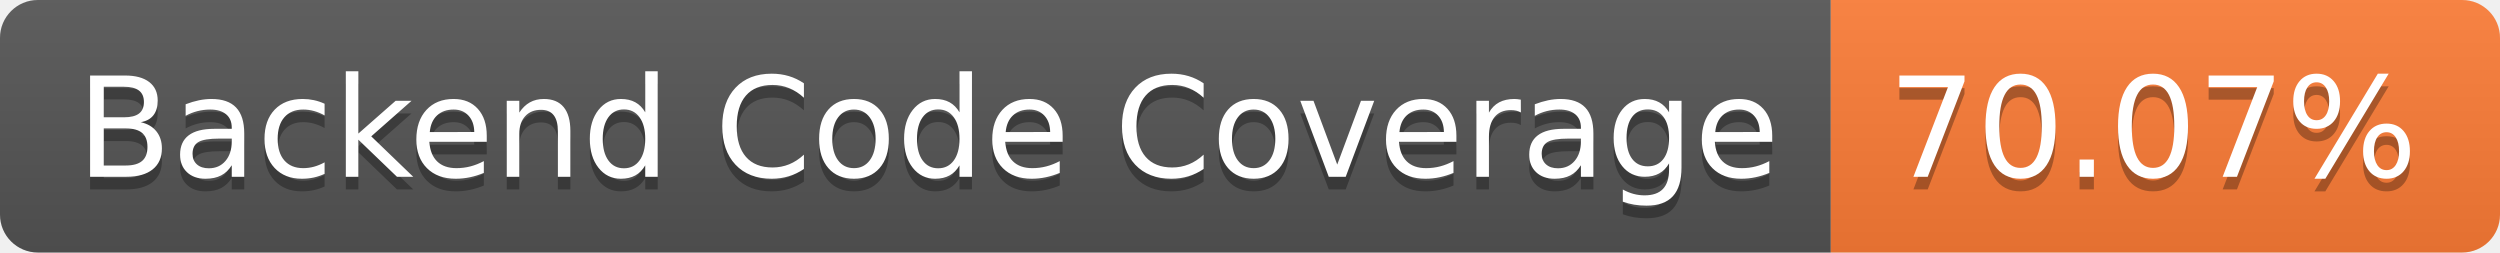
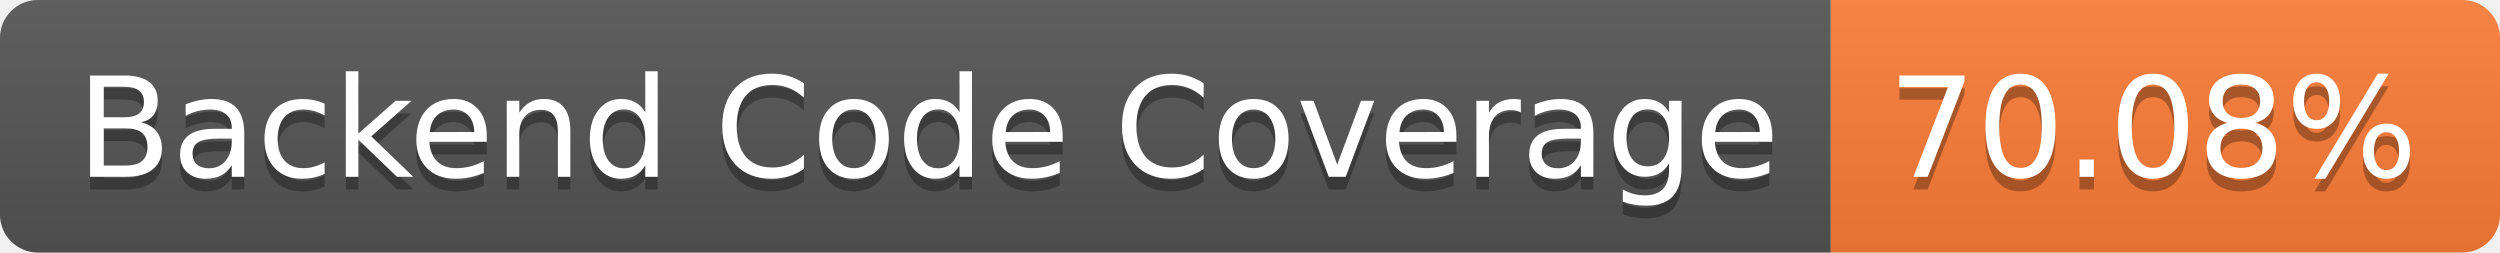
- <svg xmlns="http://www.w3.org/2000/svg" width="198" height="20" role="img" aria-label="Backend Code Coverage: 70.07%">
+ <svg xmlns="http://www.w3.org/2000/svg" width="198" height="20" role="img" aria-label="Backend Code Coverage: 70.08%">
  <linearGradient id="s" x2="0" y2="100%">
    <stop offset="0" stop-color="#bbb" stop-opacity=".1" />
    <stop offset="1" stop-opacity=".1" />
  </linearGradient>
  <clipPath id="r">
    <rect width="198" height="20" rx="3" fill="#fff" />
  </clipPath>
  <g clip-path="url(#r)">
    <rect width="145" height="20" fill="#555" />
    <rect x="145" width="53" height="20" fill="#fe7d37" />
    <rect width="198" height="20" fill="url(#s)" />
  </g>
  <g fill="#fff" text-anchor="middle" font-family="Verdana,Geneva,DejaVu Sans,sans-serif" text-rendering="geometricPrecision" font-size="110">
    <text aria-hidden="true" x="735" y="150" fill="#010101" fill-opacity=".3" transform="scale(.1)" textLength="1350">Backend Code Coverage</text>
    <text x="735" y="140" transform="scale(.1)" fill="#fff" textLength="1350">Backend Code Coverage</text>
-     <text aria-hidden="true" x="1705" y="150" fill="#010101" fill-opacity=".3" transform="scale(.1)" textLength="430">70.07%</text>
-     <text x="1705" y="140" transform="scale(.1)" fill="#fff" textLength="430">70.07%</text>
+     <text aria-hidden="true" x="1705" y="150" fill="#010101" fill-opacity=".3" transform="scale(.1)" textLength="430">70.08%</text>
+     <text x="1705" y="140" transform="scale(.1)" fill="#fff" textLength="430">70.08%</text>
  </g>
</svg>
